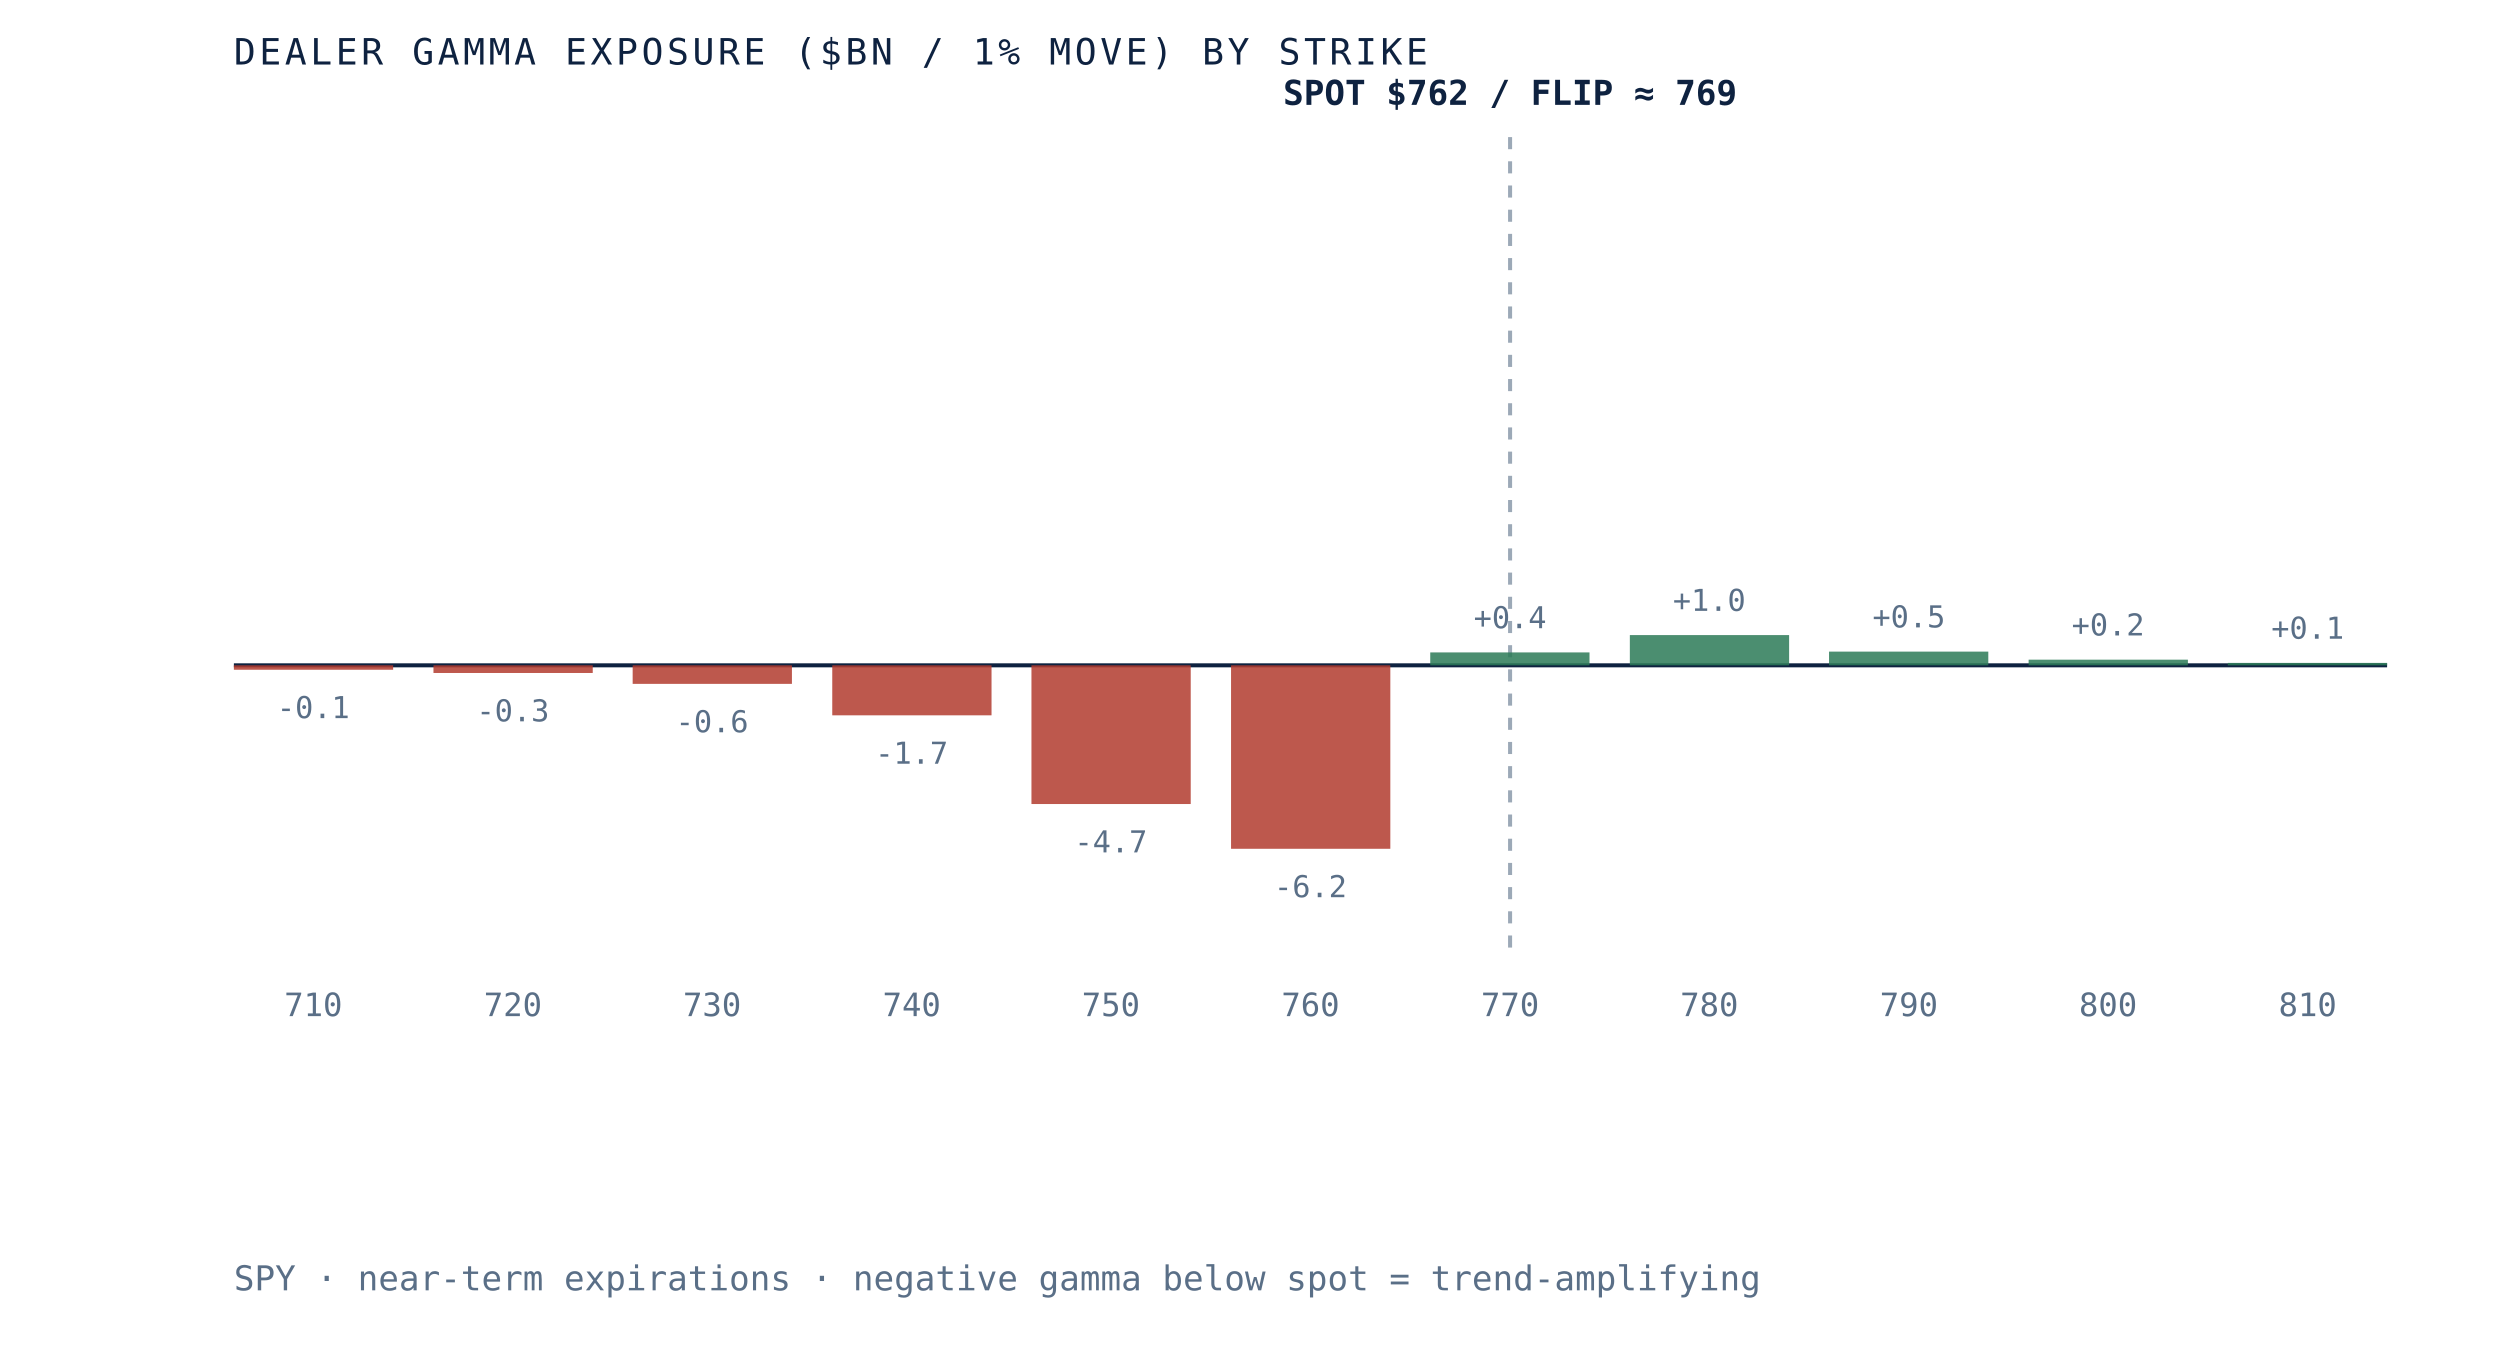
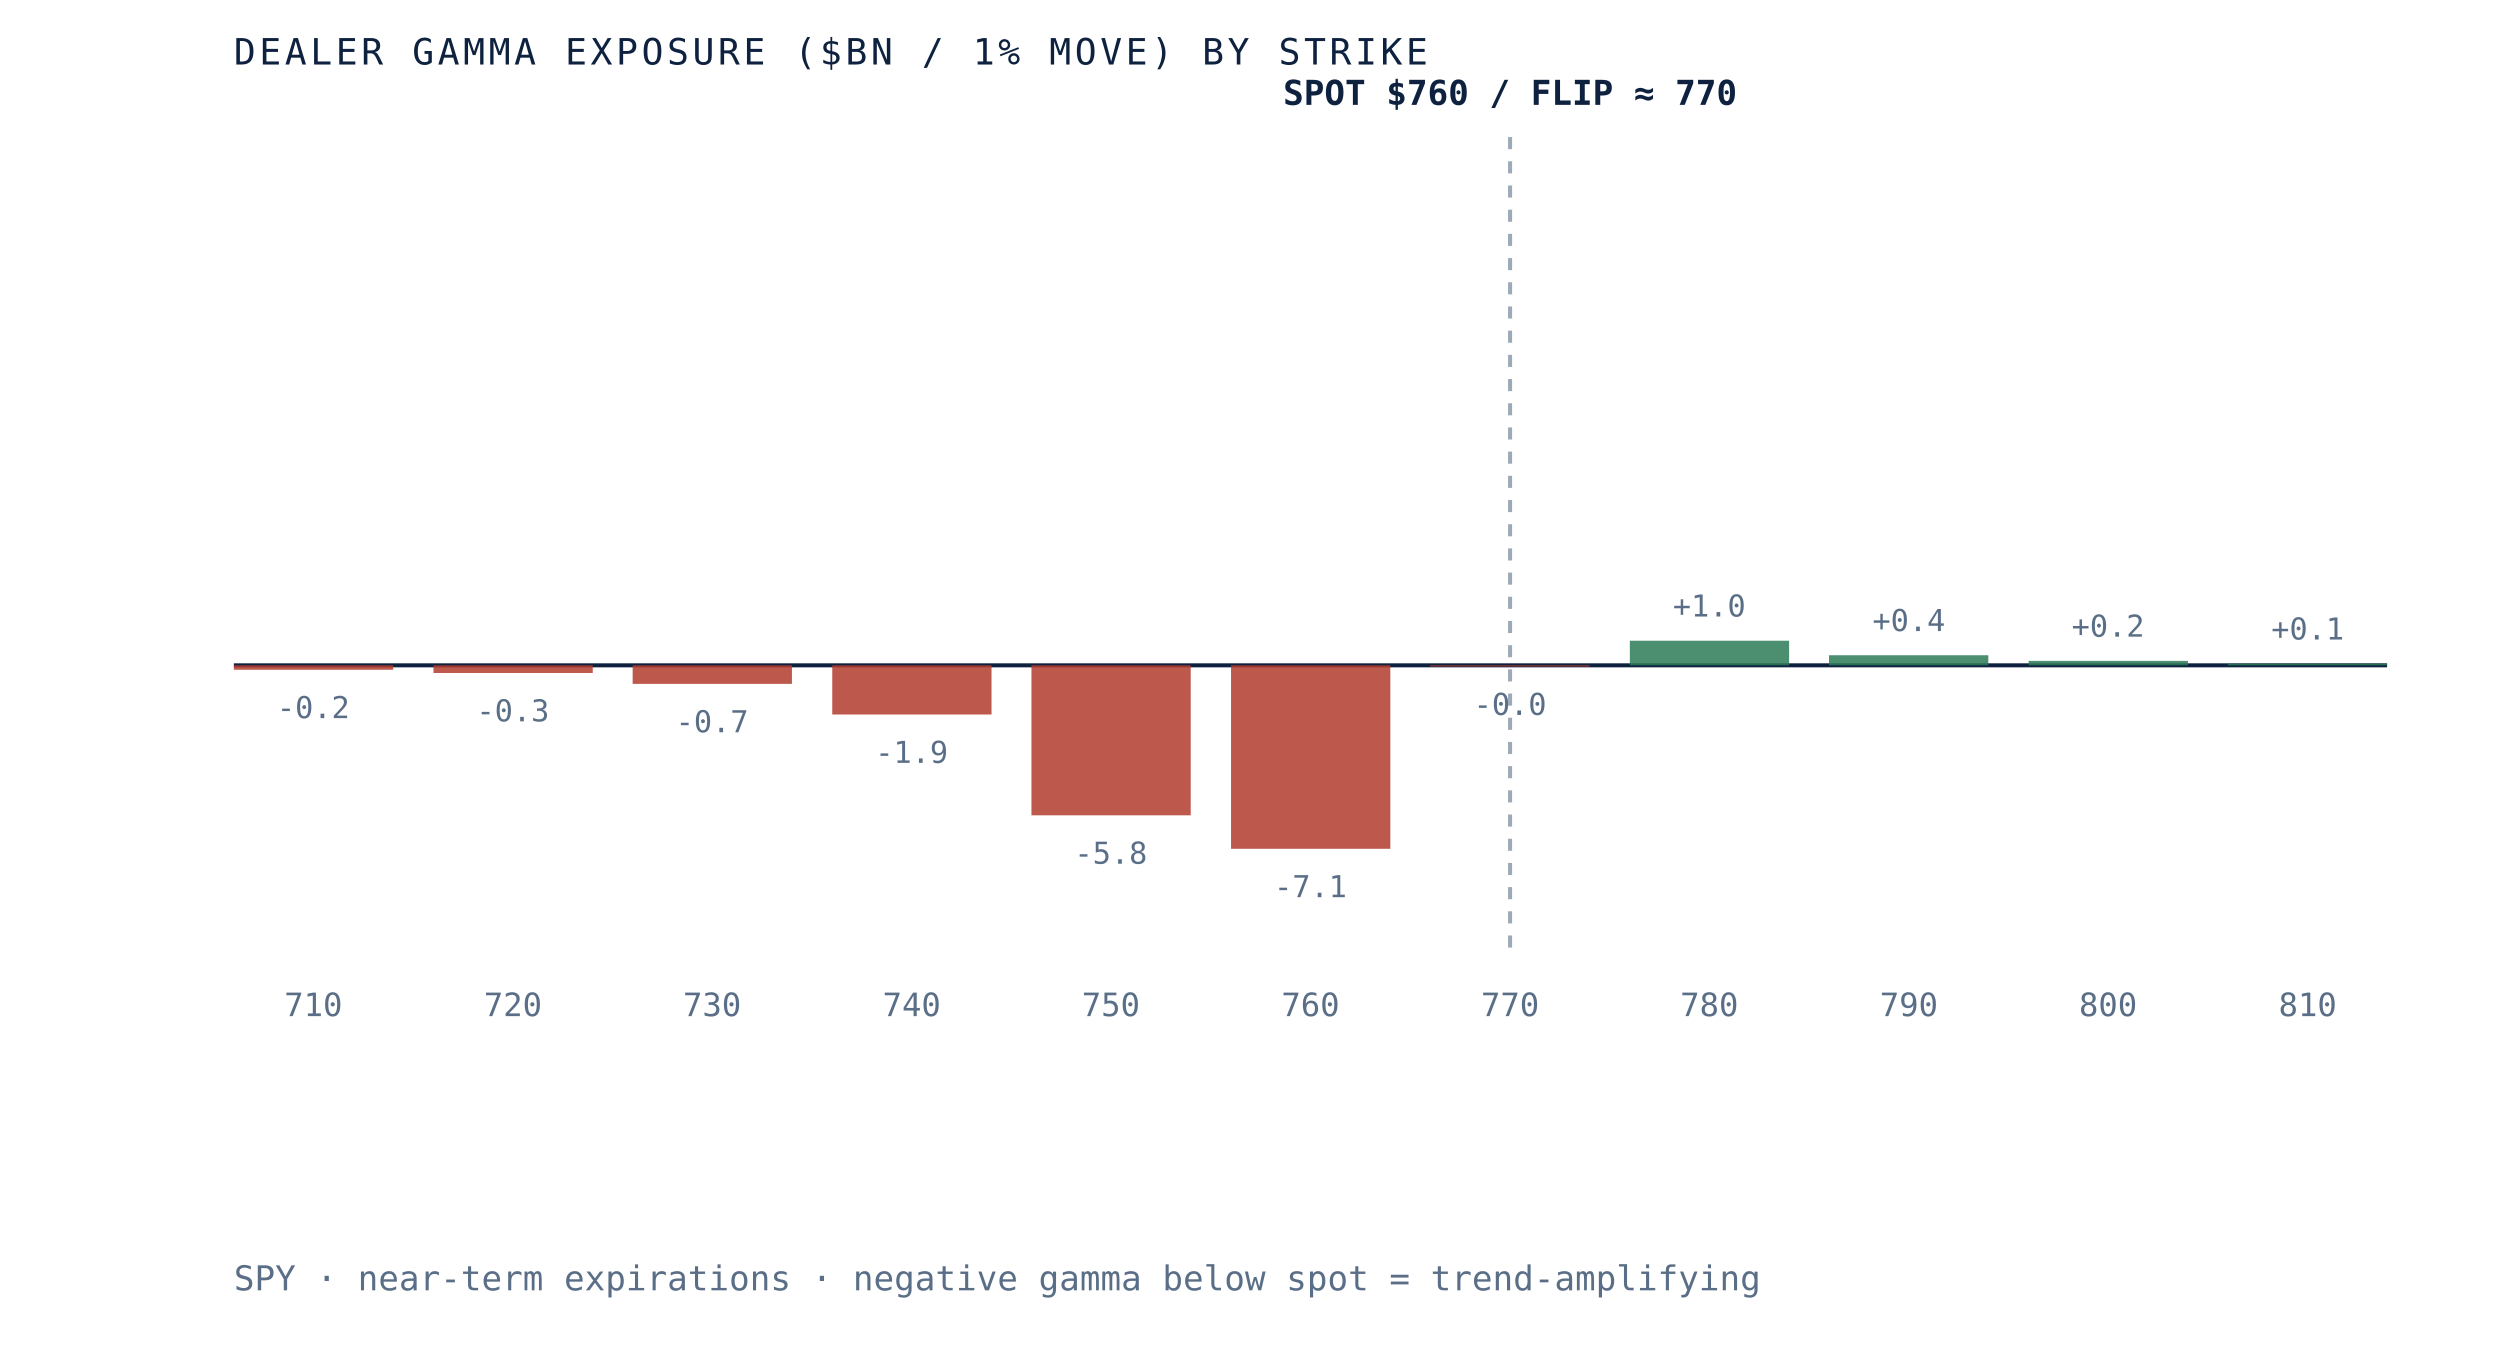
- <svg xmlns="http://www.w3.org/2000/svg" viewBox="0 0 620 340" role="img" aria-label="Dealer gamma exposure by strike for SPY, negative below spot and positive above, gamma flip near 769" preserveAspectRatio="xMidYMid meet" style="width:100%;height:auto;display:block">
+ <svg xmlns="http://www.w3.org/2000/svg" viewBox="0 0 620 340" role="img" aria-label="Dealer gamma exposure by strike for SPY, negative below spot and positive above, gamma flip near 770" preserveAspectRatio="xMidYMid meet" style="width:100%;height:auto;display:block">
  <rect x="0" y="0" width="620" height="340" fill="white" />
  <line x1="58" y1="165" x2="592" y2="165" stroke="#0e2240" stroke-width="1" />
  <line x1="374.5" y1="34" x2="374.5" y2="235" stroke="#5a6f87" stroke-width="1" stroke-dasharray="3 3" opacity="0.6" />
  <rect x="58.0" y="165.0" width="39.5" height="1.1" fill="#b23b2e" opacity="0.85" />
-   <text x="77.7" y="178.1" text-anchor="middle" font-family="'JetBrains Mono', monospace" font-size="7.5" fill="#5a6f87">-0.1</text>
+   <text x="77.7" y="178.1" text-anchor="middle" font-family="'JetBrains Mono', monospace" font-size="7.5" fill="#5a6f87">-0.2</text>
  <text x="77.7" y="252" text-anchor="middle" font-family="'JetBrains Mono', monospace" font-size="8" fill="#5a6f87">710</text>
  <rect x="107.5" y="165.0" width="39.5" height="1.9" fill="#b23b2e" opacity="0.85" />
  <text x="127.2" y="178.9" text-anchor="middle" font-family="'JetBrains Mono', monospace" font-size="7.5" fill="#5a6f87">-0.3</text>
  <text x="127.2" y="252" text-anchor="middle" font-family="'JetBrains Mono', monospace" font-size="8" fill="#5a6f87">720</text>
  <rect x="156.9" y="165.0" width="39.5" height="4.6" fill="#b23b2e" opacity="0.85" />
-   <text x="176.6" y="181.6" text-anchor="middle" font-family="'JetBrains Mono', monospace" font-size="7.5" fill="#5a6f87">-0.6</text>
+   <text x="176.6" y="181.6" text-anchor="middle" font-family="'JetBrains Mono', monospace" font-size="7.5" fill="#5a6f87">-0.7</text>
  <text x="176.6" y="252" text-anchor="middle" font-family="'JetBrains Mono', monospace" font-size="8" fill="#5a6f87">730</text>
-   <rect x="206.4" y="165.0" width="39.5" height="12.4" fill="#b23b2e" opacity="0.85" />
-   <text x="226.1" y="189.4" text-anchor="middle" font-family="'JetBrains Mono', monospace" font-size="7.5" fill="#5a6f87">-1.7</text>
+   <rect x="206.4" y="165.0" width="39.5" height="12.2" fill="#b23b2e" opacity="0.85" />
+   <text x="226.1" y="189.2" text-anchor="middle" font-family="'JetBrains Mono', monospace" font-size="7.5" fill="#5a6f87">-1.9</text>
  <text x="226.1" y="252" text-anchor="middle" font-family="'JetBrains Mono', monospace" font-size="8" fill="#5a6f87">740</text>
-   <rect x="255.8" y="165.0" width="39.5" height="34.4" fill="#b23b2e" opacity="0.85" />
-   <text x="275.5" y="211.4" text-anchor="middle" font-family="'JetBrains Mono', monospace" font-size="7.5" fill="#5a6f87">-4.7</text>
+   <rect x="255.8" y="165.0" width="39.5" height="37.2" fill="#b23b2e" opacity="0.85" />
+   <text x="275.5" y="214.2" text-anchor="middle" font-family="'JetBrains Mono', monospace" font-size="7.5" fill="#5a6f87">-5.8</text>
  <text x="275.5" y="252" text-anchor="middle" font-family="'JetBrains Mono', monospace" font-size="8" fill="#5a6f87">750</text>
  <rect x="305.3" y="165.0" width="39.5" height="45.5" fill="#b23b2e" opacity="0.85" />
-   <text x="325.0" y="222.5" text-anchor="middle" font-family="'JetBrains Mono', monospace" font-size="7.5" fill="#5a6f87">-6.2</text>
+   <text x="325.0" y="222.5" text-anchor="middle" font-family="'JetBrains Mono', monospace" font-size="7.5" fill="#5a6f87">-7.1</text>
  <text x="325.0" y="252" text-anchor="middle" font-family="'JetBrains Mono', monospace" font-size="8" fill="#5a6f87">760</text>
-   <rect x="354.7" y="161.8" width="39.5" height="3.2" fill="#2c7a57" opacity="0.85" />
-   <text x="374.5" y="155.8" text-anchor="middle" font-family="'JetBrains Mono', monospace" font-size="7.5" fill="#5a6f87">+0.4</text>
+   <rect x="354.7" y="165.0" width="39.5" height="0.3" fill="#b23b2e" opacity="0.85" />
+   <text x="374.5" y="177.3" text-anchor="middle" font-family="'JetBrains Mono', monospace" font-size="7.5" fill="#5a6f87">-0.0</text>
  <text x="374.5" y="252" text-anchor="middle" font-family="'JetBrains Mono', monospace" font-size="8" fill="#5a6f87">770</text>
-   <rect x="404.2" y="157.5" width="39.5" height="7.5" fill="#2c7a57" opacity="0.85" />
-   <text x="423.9" y="151.5" text-anchor="middle" font-family="'JetBrains Mono', monospace" font-size="7.5" fill="#5a6f87">+1.0</text>
+   <rect x="404.2" y="158.9" width="39.5" height="6.1" fill="#2c7a57" opacity="0.85" />
+   <text x="423.9" y="152.9" text-anchor="middle" font-family="'JetBrains Mono', monospace" font-size="7.5" fill="#5a6f87">+1.0</text>
  <text x="423.9" y="252" text-anchor="middle" font-family="'JetBrains Mono', monospace" font-size="8" fill="#5a6f87">780</text>
-   <rect x="453.6" y="161.6" width="39.5" height="3.4" fill="#2c7a57" opacity="0.85" />
-   <text x="473.4" y="155.6" text-anchor="middle" font-family="'JetBrains Mono', monospace" font-size="7.5" fill="#5a6f87">+0.5</text>
+   <rect x="453.6" y="162.5" width="39.5" height="2.5" fill="#2c7a57" opacity="0.85" />
+   <text x="473.4" y="156.5" text-anchor="middle" font-family="'JetBrains Mono', monospace" font-size="7.5" fill="#5a6f87">+0.4</text>
  <text x="473.4" y="252" text-anchor="middle" font-family="'JetBrains Mono', monospace" font-size="8" fill="#5a6f87">790</text>
-   <rect x="503.1" y="163.6" width="39.5" height="1.4" fill="#2c7a57" opacity="0.85" />
-   <text x="522.8" y="157.6" text-anchor="middle" font-family="'JetBrains Mono', monospace" font-size="7.5" fill="#5a6f87">+0.2</text>
+   <rect x="503.1" y="163.9" width="39.5" height="1.1" fill="#2c7a57" opacity="0.85" />
+   <text x="522.8" y="157.9" text-anchor="middle" font-family="'JetBrains Mono', monospace" font-size="7.5" fill="#5a6f87">+0.2</text>
  <text x="522.8" y="252" text-anchor="middle" font-family="'JetBrains Mono', monospace" font-size="8" fill="#5a6f87">800</text>
-   <rect x="552.5" y="164.4" width="39.5" height="0.6" fill="#2c7a57" opacity="0.85" />
-   <text x="572.3" y="158.4" text-anchor="middle" font-family="'JetBrains Mono', monospace" font-size="7.5" fill="#5a6f87">+0.1</text>
+   <rect x="552.5" y="164.6" width="39.5" height="0.4" fill="#2c7a57" opacity="0.85" />
+   <text x="572.3" y="158.6" text-anchor="middle" font-family="'JetBrains Mono', monospace" font-size="7.5" fill="#5a6f87">+0.1</text>
  <text x="572.3" y="252" text-anchor="middle" font-family="'JetBrains Mono', monospace" font-size="8" fill="#5a6f87">810</text>
-   <text x="374.5" y="26" text-anchor="middle" font-family="'JetBrains Mono', monospace" font-size="8.5" font-weight="bold" fill="#0e2240">SPOT $762 / FLIP ≈ 769</text>
+   <text x="374.5" y="26" text-anchor="middle" font-family="'JetBrains Mono', monospace" font-size="8.5" font-weight="bold" fill="#0e2240">SPOT $760 / FLIP ≈ 770</text>
  <text x="58" y="16" font-family="'JetBrains Mono', monospace" font-size="9" letter-spacing="0.1em" fill="#0e2240">DEALER GAMMA EXPOSURE ($BN / 1% MOVE) BY STRIKE</text>
  <text x="58" y="320" font-family="'JetBrains Mono', monospace" font-size="8.5" fill="#5a6f87">SPY · near-term expirations · negative gamma below spot = trend-amplifying</text>
</svg>
